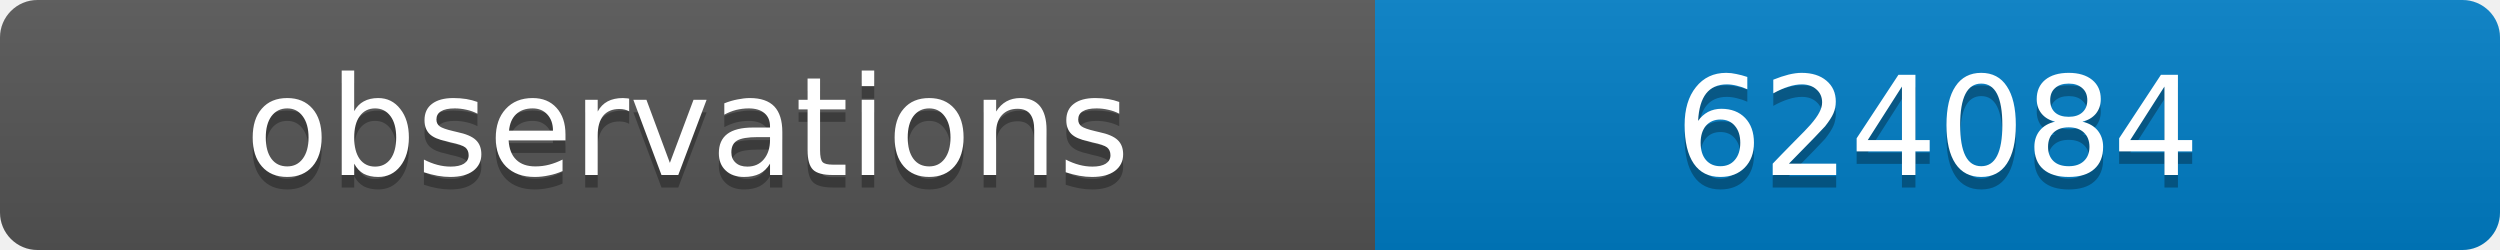
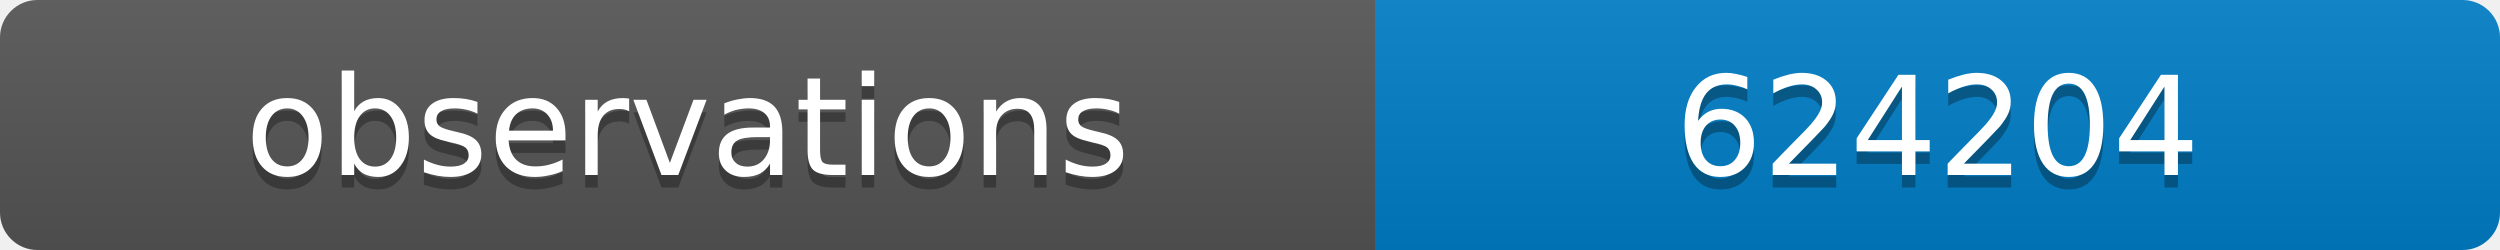
<svg xmlns="http://www.w3.org/2000/svg" width="200" height="20">
  <linearGradient id="b" x2="0" y2="100%">
    <stop offset="0" stop-color="#bbb" stop-opacity=".1" />
    <stop offset="1" stop-opacity=".1" />
  </linearGradient>
  <clipPath id="a">
    <rect width="200" height="20" rx="3" fill="#fff" />
  </clipPath>
  <g clip-path="url(#a)">
    <path fill="#555" d="M0 0h110v20H0z" />
    <path fill="#007ec6" d="M110 0h90v20H110z" />
    <path fill="url(#b)" d="M0 0h200v20H0z" />
  </g>
  <g fill="#fff" text-anchor="middle" font-family="DejaVu Sans,Verdana,Geneva,sans-serif" font-size="11">
    <text x="55" y="15" fill="#010101" fill-opacity=".3">observations</text>
    <text x="55" y="14">observations</text>
-     <text x="155" y="15" fill="#010101" fill-opacity=".3">624084</text>
-     <text x="155" y="14">624084</text>
+     <text x="155" y="15" fill="#010101" fill-opacity=".3">624204</text>
+     <text x="155" y="14">624204</text>
  </g>
</svg>
